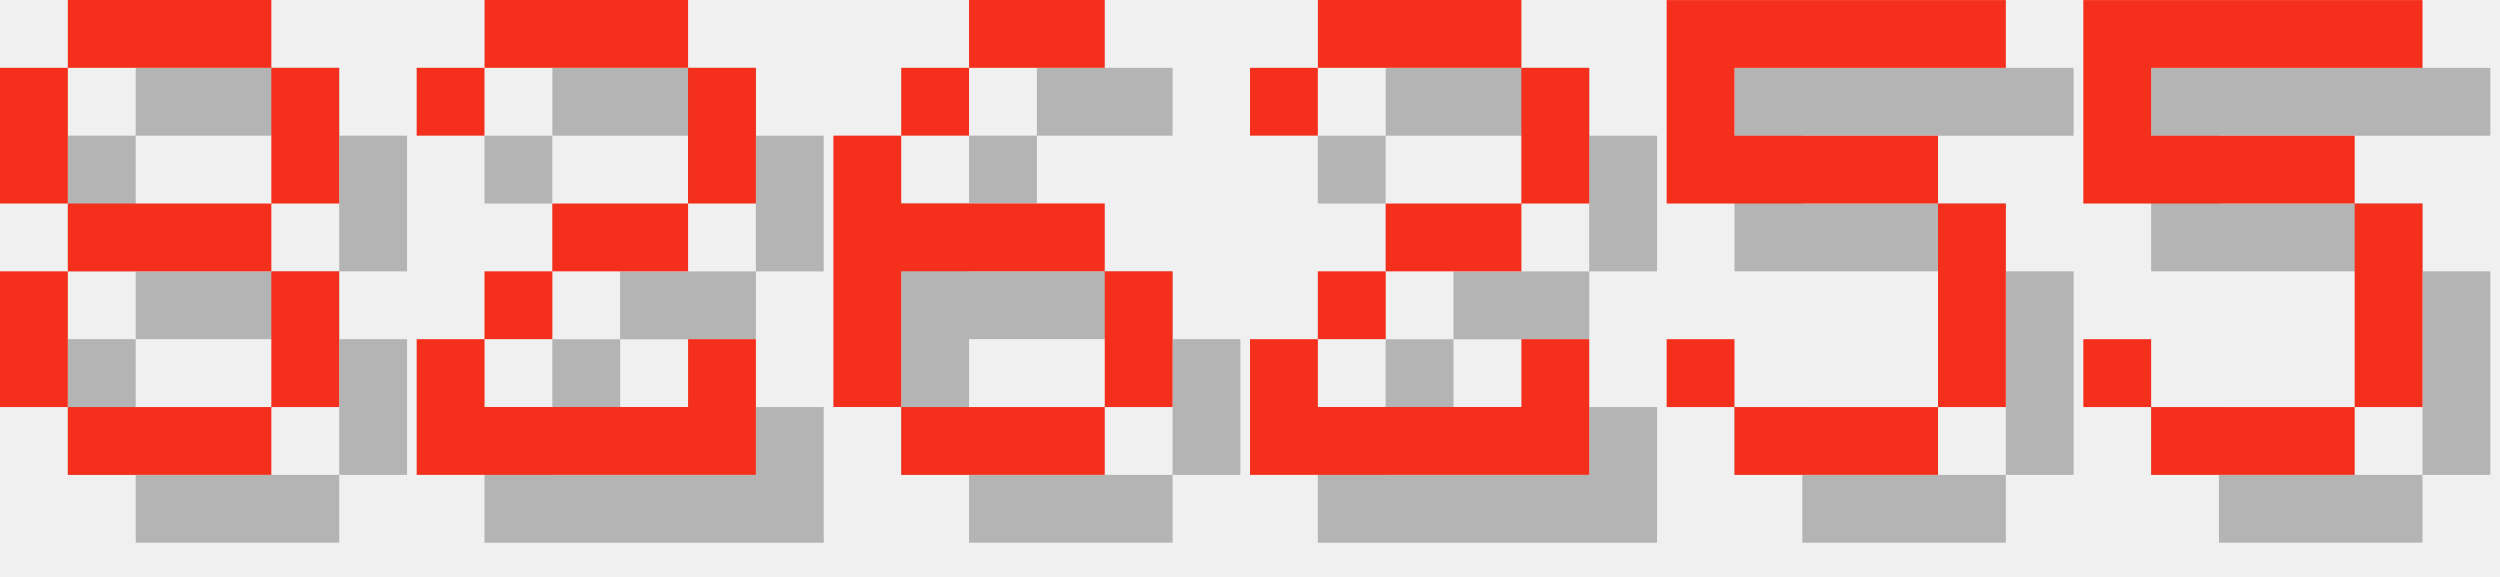
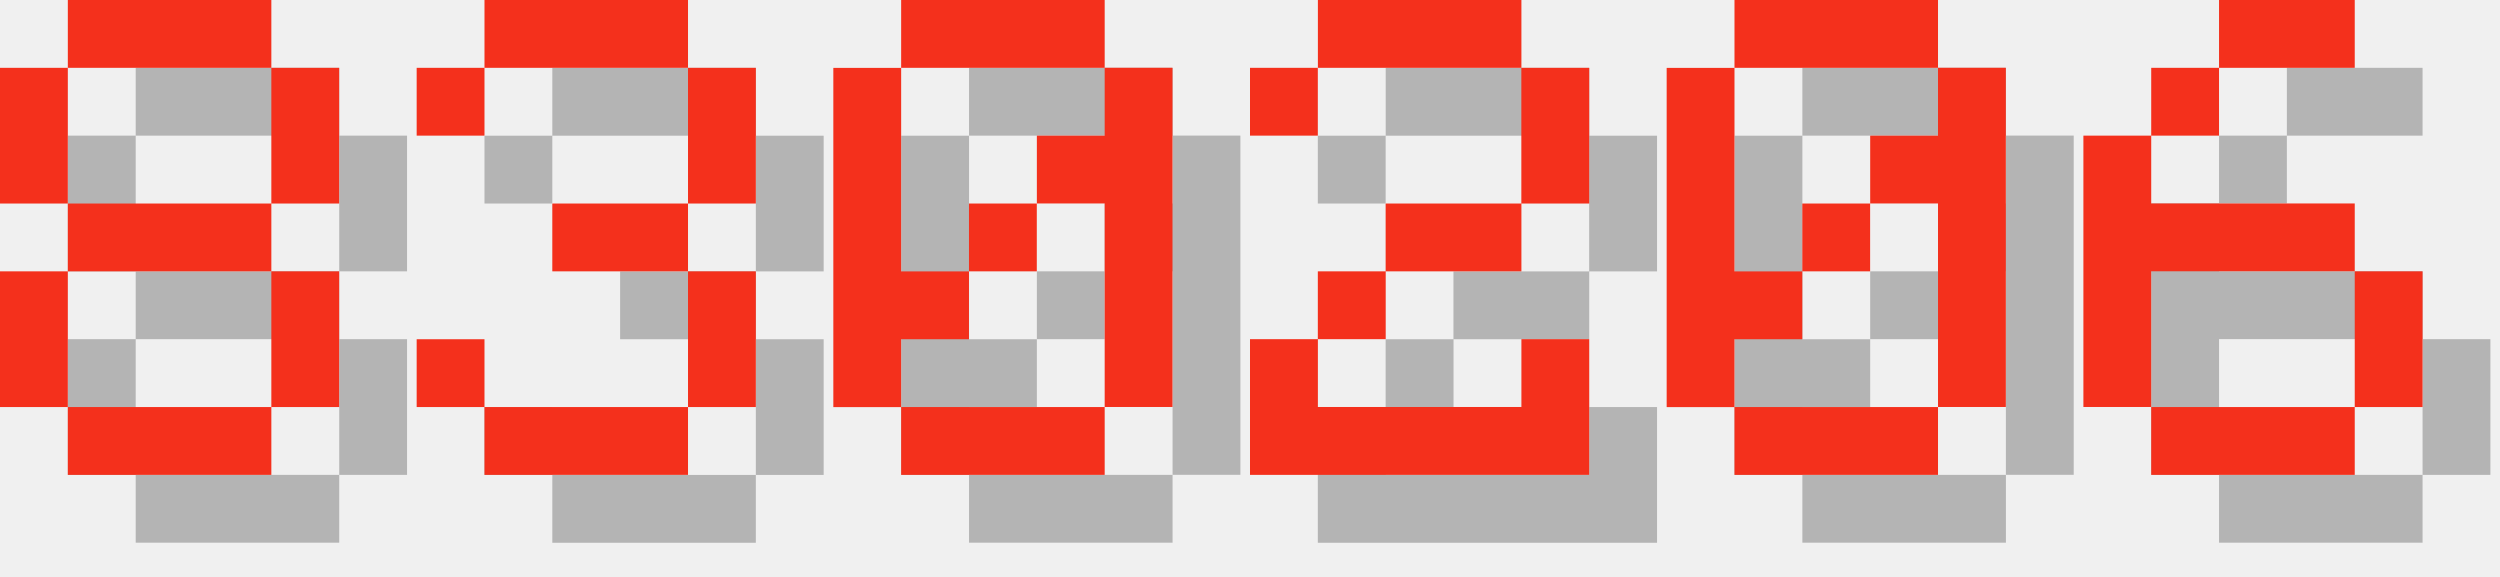
<svg xmlns="http://www.w3.org/2000/svg" version="1.1" width="156.0" height="36">
  <style>
        .text-foreground {
            fill: #F4301C;
        }
        .text-shadow {
            fill: #000000;
            fill-opacity: 0.25;
        }
    </style>
  <g class="digit" id="digit_8" transform="translate(0.0, 0), scale(4)">
    <path id="digit_8_shadow" class="text-shadow" d="m2.117 1.058v1.058h3.175v-1.058h-3.175zm3.175 1.058v2.117h1.058v-2.117h-1.058zm0 2.117h-3.175v1.058h3.175v-1.058zm0 1.058v2.117h1.058v-2.117h-1.058zm0 2.117h-3.175v1.058h3.175v-1.058zm-3.175 0v-2.117h-1.058v2.117h1.058zm0-3.175v-2.117h-1.058v2.117h1.058z" fill-opacity=".5" style="paint-order:stroke fill markers" />
    <path id="digit_8_fg" class="text-foreground" d="m1.058 0v1.058h3.175v-1.058h-3.175zm3.175 1.058v2.117h1.058v-2.117h-1.058zm0 2.117h-3.175v1.058h3.175v-1.058zm0 1.058v2.117h1.058v-2.117h-1.058zm0 2.117h-3.175v1.058h3.175v-1.058zm-3.175 0v-2.117h-1.058v2.117h1.058zm0-3.175v-2.117h-1.058v2.117h1.058z" fill="#fff" style="paint-order:stroke fill markers" />
  </g>
-   <g class="digit" id="digit_2" transform="translate(26.0, 0), scale(4)">
-     <path id="digit_2_shadow" class="text-shadow" d="m1.058 2.117v1.058h1.058v-1.058h3.175v2.117h-2.117v1.058h-1.058v1.058h-1.058v2.117h5.292v-2.117h-1.058v1.058h-3.175v-1.058h1.058v-1.058h2.117v-1.058h1.058v-2.117h-1.058v-1.058h-3.175v1.058h-1.058z" fill-opacity=".5" style="paint-order:stroke fill markers" />
-     <path id="digit_2_fg" class="text-foreground" d="m0 1.058v1.058h1.058v-1.058h3.175v2.117h-2.117v1.058h-1.058v1.058h-1.058v2.117h5.292v-2.117h-1.058v1.058h-3.175v-1.058h1.058v-1.058h2.117v-1.058h1.058v-2.117h-1.058v-1.058h-3.175v1.058h-1.058z" fill="#fff" style="paint-order:stroke fill markers" />
+   <g class="digit" id="digit_3" transform="translate(26.0, 0), scale(4)">
+     <path id="digit_3_shadow" class="text-shadow" d="m1.058 2.117v1.058h1.058v-1.058h3.175v2.117h-2.117v1.058h2.117v2.117h-3.175v-1.058h-1.058v1.058h1.058v1.058h3.175v-1.058h1.058v-2.117h-1.058v-1.058h1.058v-2.117h-1.058v-1.058h-3.175v1.058h-1.058z" fill-opacity=".5" style="paint-order:stroke fill markers" />
+     <path id="digit_3_fg" class="text-foreground" d="m0 1.058v1.058h1.058v-1.058h3.175v2.117h-2.117v1.058h2.117v2.117h-3.175v-1.058h-1.058v1.058h1.058v1.058h3.175v-1.058h1.058v-2.117h-1.058v-1.058h1.058v-2.117h-1.058v-1.058h-3.175v1.058h-1.058z" fill="#fff" style="paint-order:stroke fill markers" />
  </g>
-   <g class="digit" id="digit_6" transform="translate(52.0, 0), scale(4)">
-     <path id="digit_6_shadow" class="text-shadow" d="m3.175 1.058v1.058h2.117v-1.058h-2.117zm0 1.058h-1.058v1.058h1.058v-1.058zm-1.058 1.058h-1.058v4.233h1.058v-2.117h3.175v-1.058h-3.175v-1.058zm3.175 2.117v2.117h1.058v-2.117h-1.058zm0 2.117h-3.175v1.058h3.175v-1.058z" fill-opacity=".5" style="paint-order:stroke fill markers" />
-     <path id="digit_6_fg" class="text-foreground" d="m2.117 0v1.058h2.117v-1.058h-2.117zm0 1.058h-1.058v1.058h1.058v-1.058zm-1.058 1.058h-1.058v4.233h1.058v-2.117h3.175v-1.058h-3.175v-1.058zm3.175 2.117v2.117h1.058v-2.117h-1.058zm0 2.117h-3.175v1.058h3.175v-1.058z" fill="#fff" style="paint-order:stroke fill markers" />
+   <g class="digit" id="digit_0" transform="translate(52.0, 0), scale(4)">
+     <path id="digit_0_shadow" class="text-shadow" d="m2.117 1.058v1.058h3.175v-1.058h-3.175zm3.175 1.058v1.058h-1.058v1.058h1.058v3.175h1.058v-5.292h-1.058zm0 5.292h-3.175v1.058h3.175v-1.058zm-3.175 0v-1.058h1.058v-1.058h-1.058v-3.175h-1.058v5.292h1.058zm1.058-2.117h1.058v-1.058h-1.058v1.058z" fill-opacity=".5" style="paint-order:stroke fill markers" />
+     <path id="digit_0_fg" class="text-foreground" d="m1.058 0v1.058h3.175v-1.058h-3.175zm3.175 1.058v1.058h-1.058v1.058h1.058v3.175h1.058v-5.292h-1.058zm0 5.292h-3.175v1.058h3.175v-1.058zm-3.175 0v-1.058h1.058v-1.058h-1.058v-3.175h-1.058v5.292h1.058zm1.058-2.117h1.058v-1.058h-1.058v1.058z" fill="#fff" style="paint-order:stroke fill markers" />
  </g>
  <g class="digit" id="digit_2" transform="translate(78.0, 0), scale(4)">
    <path id="digit_2_shadow" class="text-shadow" d="m1.058 2.117v1.058h1.058v-1.058h3.175v2.117h-2.117v1.058h-1.058v1.058h-1.058v2.117h5.292v-2.117h-1.058v1.058h-3.175v-1.058h1.058v-1.058h2.117v-1.058h1.058v-2.117h-1.058v-1.058h-3.175v1.058h-1.058z" fill-opacity=".5" style="paint-order:stroke fill markers" />
    <path id="digit_2_fg" class="text-foreground" d="m0 1.058v1.058h1.058v-1.058h3.175v2.117h-2.117v1.058h-1.058v1.058h-1.058v2.117h5.292v-2.117h-1.058v1.058h-3.175v-1.058h1.058v-1.058h2.117v-1.058h1.058v-2.117h-1.058v-1.058h-3.175v1.058h-1.058z" fill="#fff" style="paint-order:stroke fill markers" />
  </g>
-   <g class="digit" id="digit_5" transform="translate(104.0, 0), scale(4)">
-     <path id="digit_5_shadow" class="text-shadow" d="m1.058 1.058v3.175h4.233v3.175h-3.175v-1.058h-1.058v1.058h1.058v1.058h3.175v-1.058h1.058v-3.175h-1.058v-1.058h-3.175v-1.058h4.233v-1.058h-5.292z" fill-opacity=".5" style="paint-order:stroke fill markers" />
-     <path id="digit_5_fg" class="text-foreground" d="m0 0v3.175h4.233v3.175h-3.175v-1.058h-1.058v1.058h1.058v1.058h3.175v-1.058h1.058v-3.175h-1.058v-1.058h-3.175v-1.058h4.233v-1.058h-5.292z" fill="#fff" style="paint-order:stroke fill markers" />
+   <g class="digit" id="digit_0" transform="translate(104.0, 0), scale(4)">
+     <path id="digit_0_shadow" class="text-shadow" d="m2.117 1.058v1.058h3.175v-1.058h-3.175zm3.175 1.058v1.058h-1.058v1.058h1.058v3.175h1.058v-5.292h-1.058zm0 5.292h-3.175v1.058h3.175v-1.058zm-3.175 0v-1.058h1.058v-1.058h-1.058v-3.175h-1.058v5.292h1.058zm1.058-2.117h1.058v-1.058h-1.058v1.058z" fill-opacity=".5" style="paint-order:stroke fill markers" />
+     <path id="digit_0_fg" class="text-foreground" d="m1.058 0v1.058h3.175v-1.058h-3.175zm3.175 1.058v1.058h-1.058v1.058h1.058v3.175h1.058v-5.292h-1.058zm0 5.292h-3.175v1.058h3.175v-1.058zm-3.175 0v-1.058h1.058v-1.058h-1.058v-3.175h-1.058v5.292h1.058zm1.058-2.117h1.058v-1.058h-1.058v1.058z" fill="#fff" style="paint-order:stroke fill markers" />
  </g>
-   <g class="digit" id="digit_5" transform="translate(130.0, 0), scale(4)">
-     <path id="digit_5_shadow" class="text-shadow" d="m1.058 1.058v3.175h4.233v3.175h-3.175v-1.058h-1.058v1.058h1.058v1.058h3.175v-1.058h1.058v-3.175h-1.058v-1.058h-3.175v-1.058h4.233v-1.058h-5.292z" fill-opacity=".5" style="paint-order:stroke fill markers" />
-     <path id="digit_5_fg" class="text-foreground" d="m0 0v3.175h4.233v3.175h-3.175v-1.058h-1.058v1.058h1.058v1.058h3.175v-1.058h1.058v-3.175h-1.058v-1.058h-3.175v-1.058h4.233v-1.058h-5.292z" fill="#fff" style="paint-order:stroke fill markers" />
+   <g class="digit" id="digit_6" transform="translate(130.0, 0), scale(4)">
+     <path id="digit_6_shadow" class="text-shadow" d="m3.175 1.058v1.058h2.117v-1.058h-2.117zm0 1.058h-1.058v1.058h1.058v-1.058zm-1.058 1.058h-1.058v4.233h1.058v-2.117h3.175v-1.058h-3.175v-1.058zm3.175 2.117v2.117h1.058v-2.117h-1.058zm0 2.117h-3.175v1.058h3.175v-1.058z" fill-opacity=".5" style="paint-order:stroke fill markers" />
+     <path id="digit_6_fg" class="text-foreground" d="m2.117 0v1.058h2.117v-1.058h-2.117zm0 1.058h-1.058v1.058h1.058v-1.058zm-1.058 1.058h-1.058v4.233h1.058v-2.117h3.175v-1.058h-3.175v-1.058zm3.175 2.117v2.117h1.058v-2.117h-1.058zm0 2.117h-3.175v1.058h3.175v-1.058z" fill="#fff" style="paint-order:stroke fill markers" />
  </g>
</svg>
